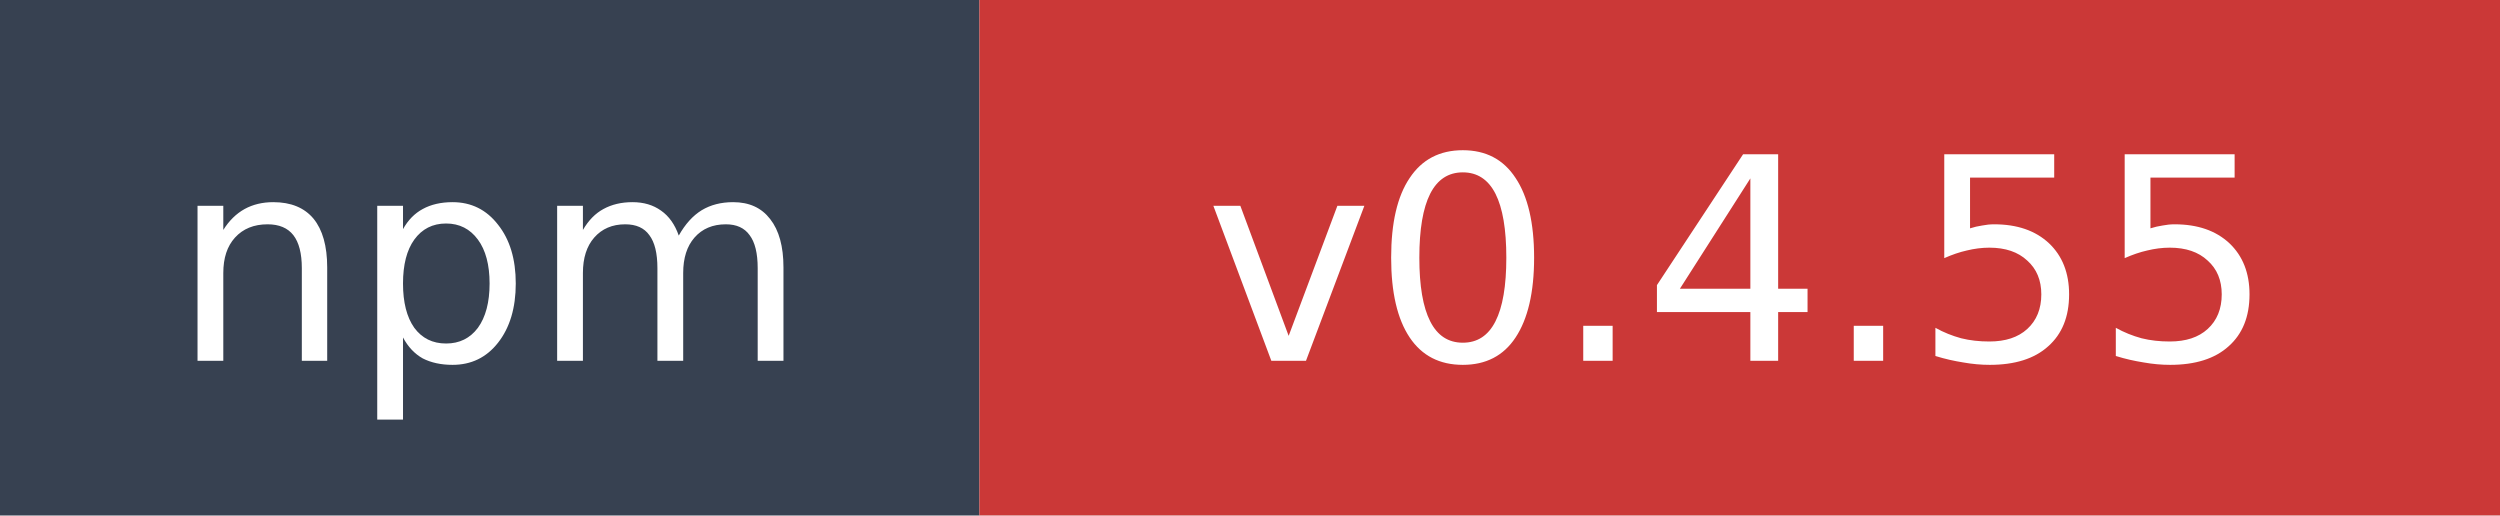
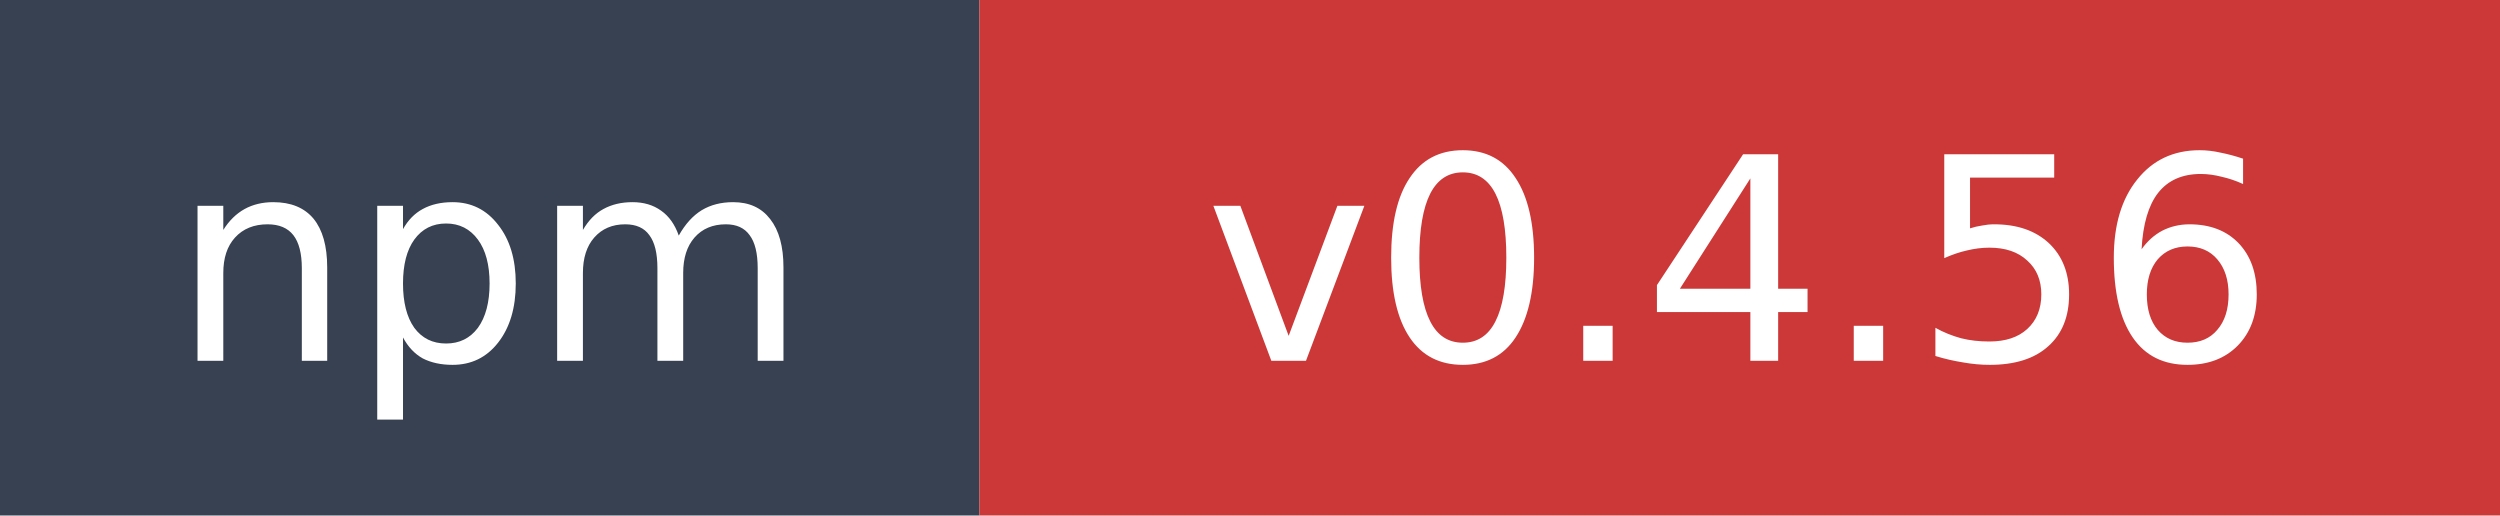
- <svg xmlns="http://www.w3.org/2000/svg" width="97" height="20" role="img" aria-label="npm: v0.4.55">
+ <svg xmlns="http://www.w3.org/2000/svg" width="97" height="20" role="img" aria-label="npm: v0.4.56">
  <rect width="38" height="20" fill="#374151" />
  <rect x="38" width="59" height="20" fill="#cb3837" />
  <text x="19" y="14" fill="#ffffff" font-family="Verdana,Geneva,DejaVu Sans,sans-serif" font-size="11" text-anchor="middle">npm</text>
-   <text x="67.5" y="14" fill="#ffffff" font-family="Verdana,Geneva,DejaVu Sans,sans-serif" font-size="11" text-anchor="middle">v0.4.55</text>
+   <text x="67.5" y="14" fill="#ffffff" font-family="Verdana,Geneva,DejaVu Sans,sans-serif" font-size="11" text-anchor="middle">v0.4.56</text>
</svg>
